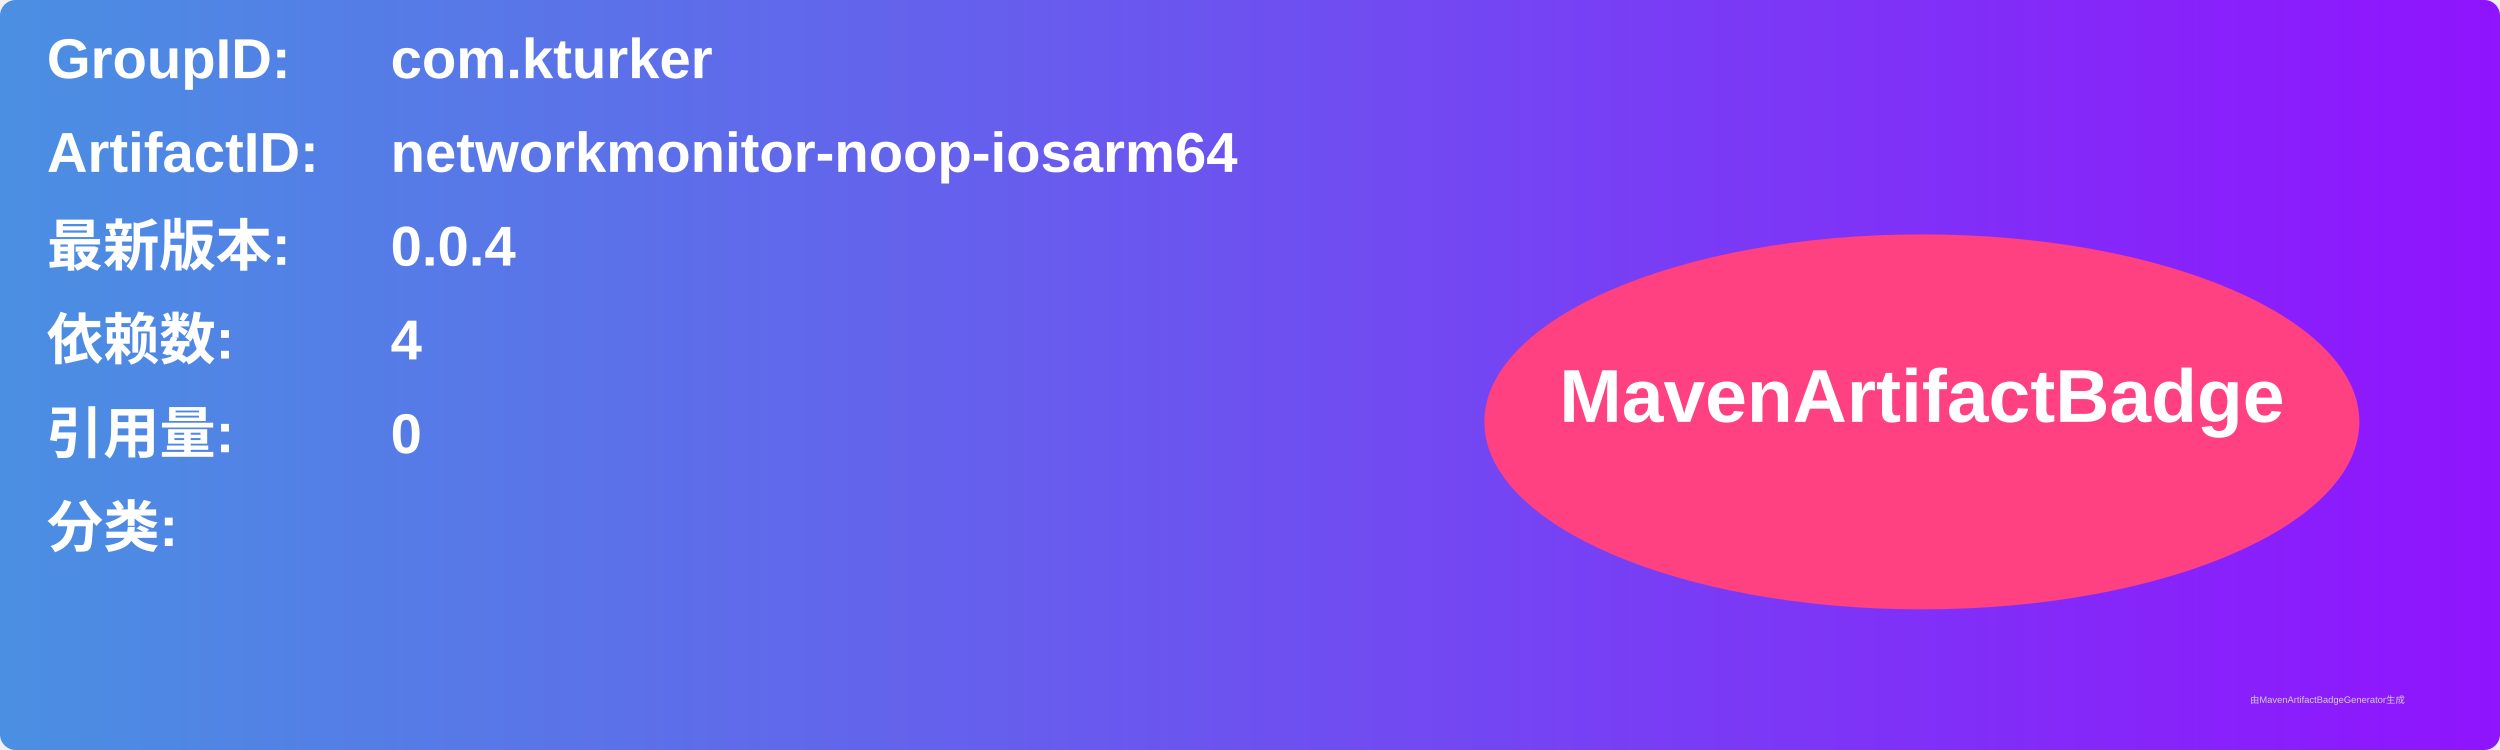
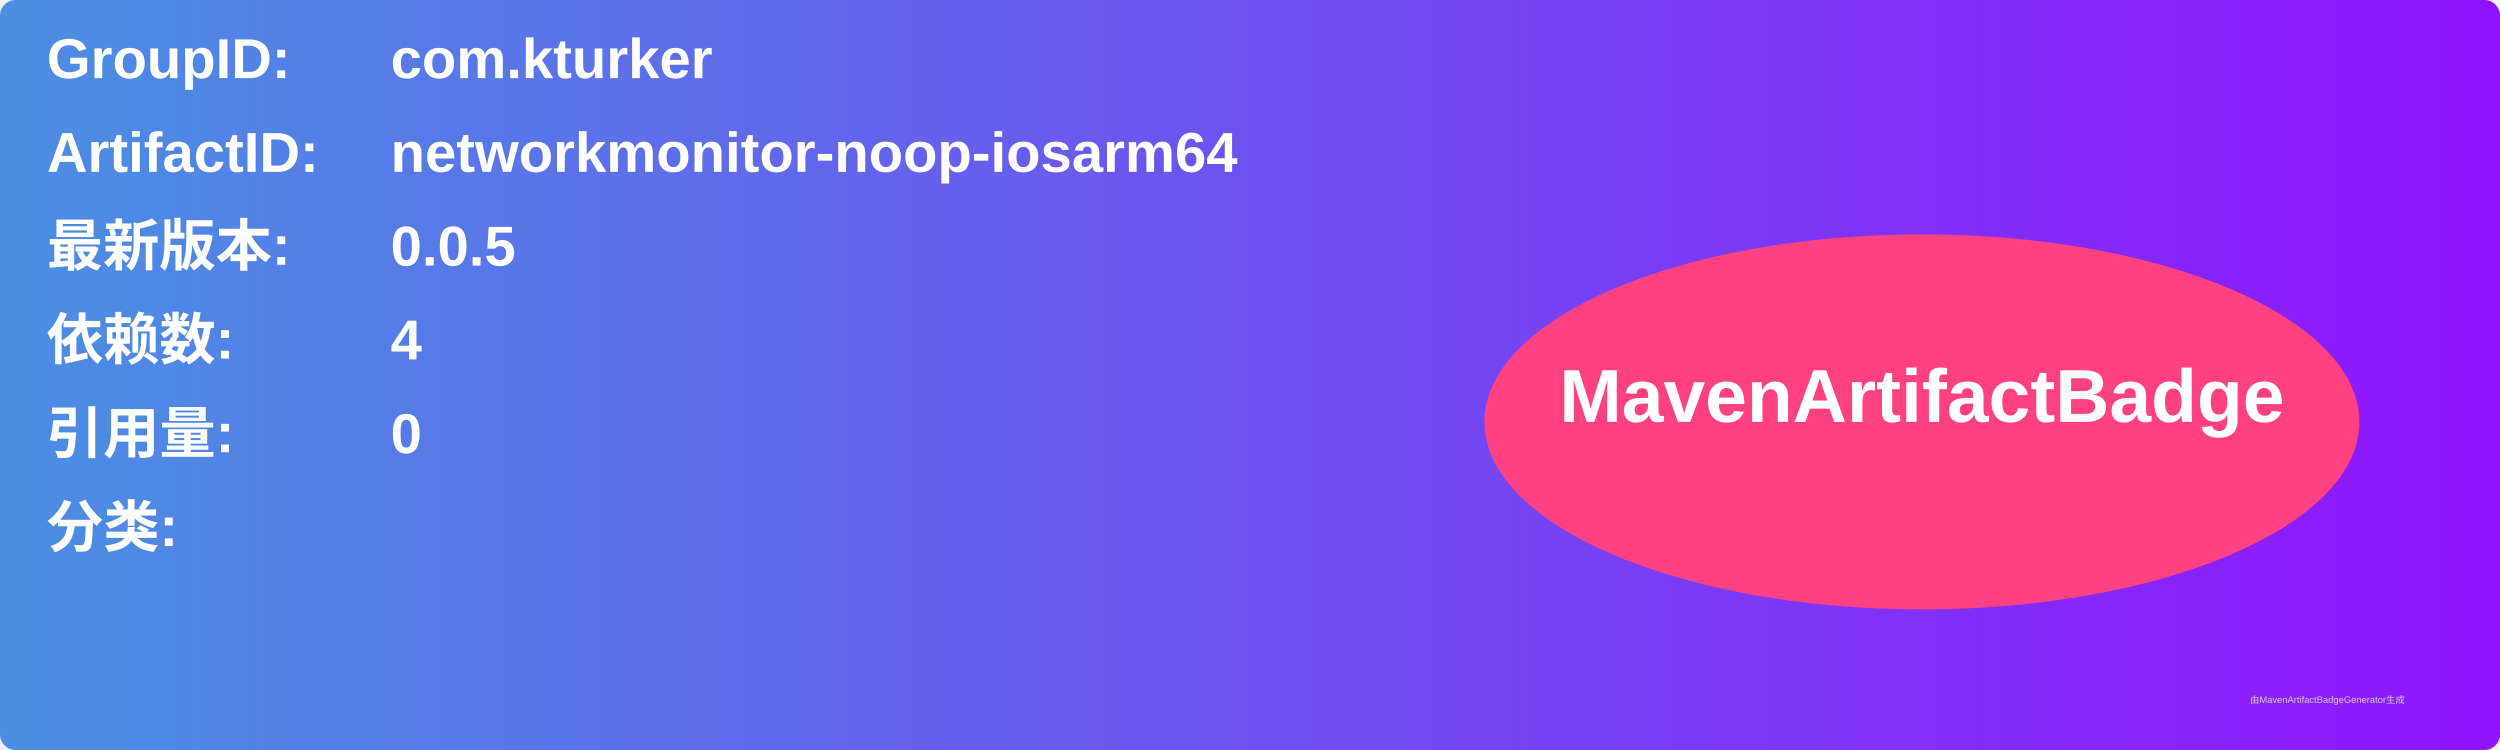
<svg xmlns="http://www.w3.org/2000/svg" width="800" height="240" viewBox="0 0 800 240">
  <linearGradient id="grad" x1="0%" y1="0%" x2="100%" y2="0%">
    <stop offset="0%" stop-color="#4a90e2" />
    <stop offset="100%" stop-color="#9013fe" />
  </linearGradient>
  <rect width="100%" height="100%" rx="5" ry="5" fill="url(#grad)" />
  <g transform="translate(15, 15)">
    <text x="0" y="10" font-family="Arial" font-size="18" fill="white" font-weight="bold" width="260">GroupID:</text>
    <text x="110" y="10" font-family="Arial" font-size="18" fill="white" font-weight="bold" width="460">com.kturker</text>
    <text x="0" y="40" font-family="Arial" font-size="18" fill="white" font-weight="bold" width="260">ArtifactID:</text>
    <text x="110" y="40" font-family="Arial" font-size="18" fill="white" font-weight="bold" width="460">networkmonitor-noop-iosarm64</text>
    <text x="0" y="70" font-family="Arial" font-size="18" fill="white" font-weight="bold">最新版本:</text>
    <text x="110" y="70" font-family="Arial" font-size="18" fill="white" font-weight="bold">
-       <tspan font-weight="bold">0.0.4</tspan>
+       <tspan font-weight="bold">0.0.5</tspan>
    </text>
    <text x="0" y="100" font-family="Arial" font-size="18" fill="white" font-weight="bold">依赖数: </text>
    <text x="110" y="100" font-family="Arial" font-size="18" fill="white">
      <tspan font-weight="bold">4</tspan>
    </text>
    <text x="0" y="130" font-family="Arial" font-size="18" fill="white" font-weight="bold">引用量: </text>
    <text x="110" y="130" font-family="Arial" font-size="18" fill="white">
      <tspan font-weight="bold">0</tspan>
    </text>
    <text x="0" y="160" font-family="Arial" font-size="18" fill="white" font-weight="bold">分类:</text>
    <text x="10" y="190" font-family="Arial" font-size="10" fill="white">
      <tspan font-weight="bold" />
    </text>
    <ellipse cx="600" cy="120" rx="140" ry="60" fill="#ff4081" />
    <text x="600" y="120" text-anchor="middle" font-family="Arial" font-size="24" fill="white" font-weight="bold">MavenArtifactBadge</text>
  </g>
  <text x="720" y="225" font-family="Arial" font-size="3" fill="#d0d0d0">由MavenArtifactBadgeGenerator生成</text>
</svg>
